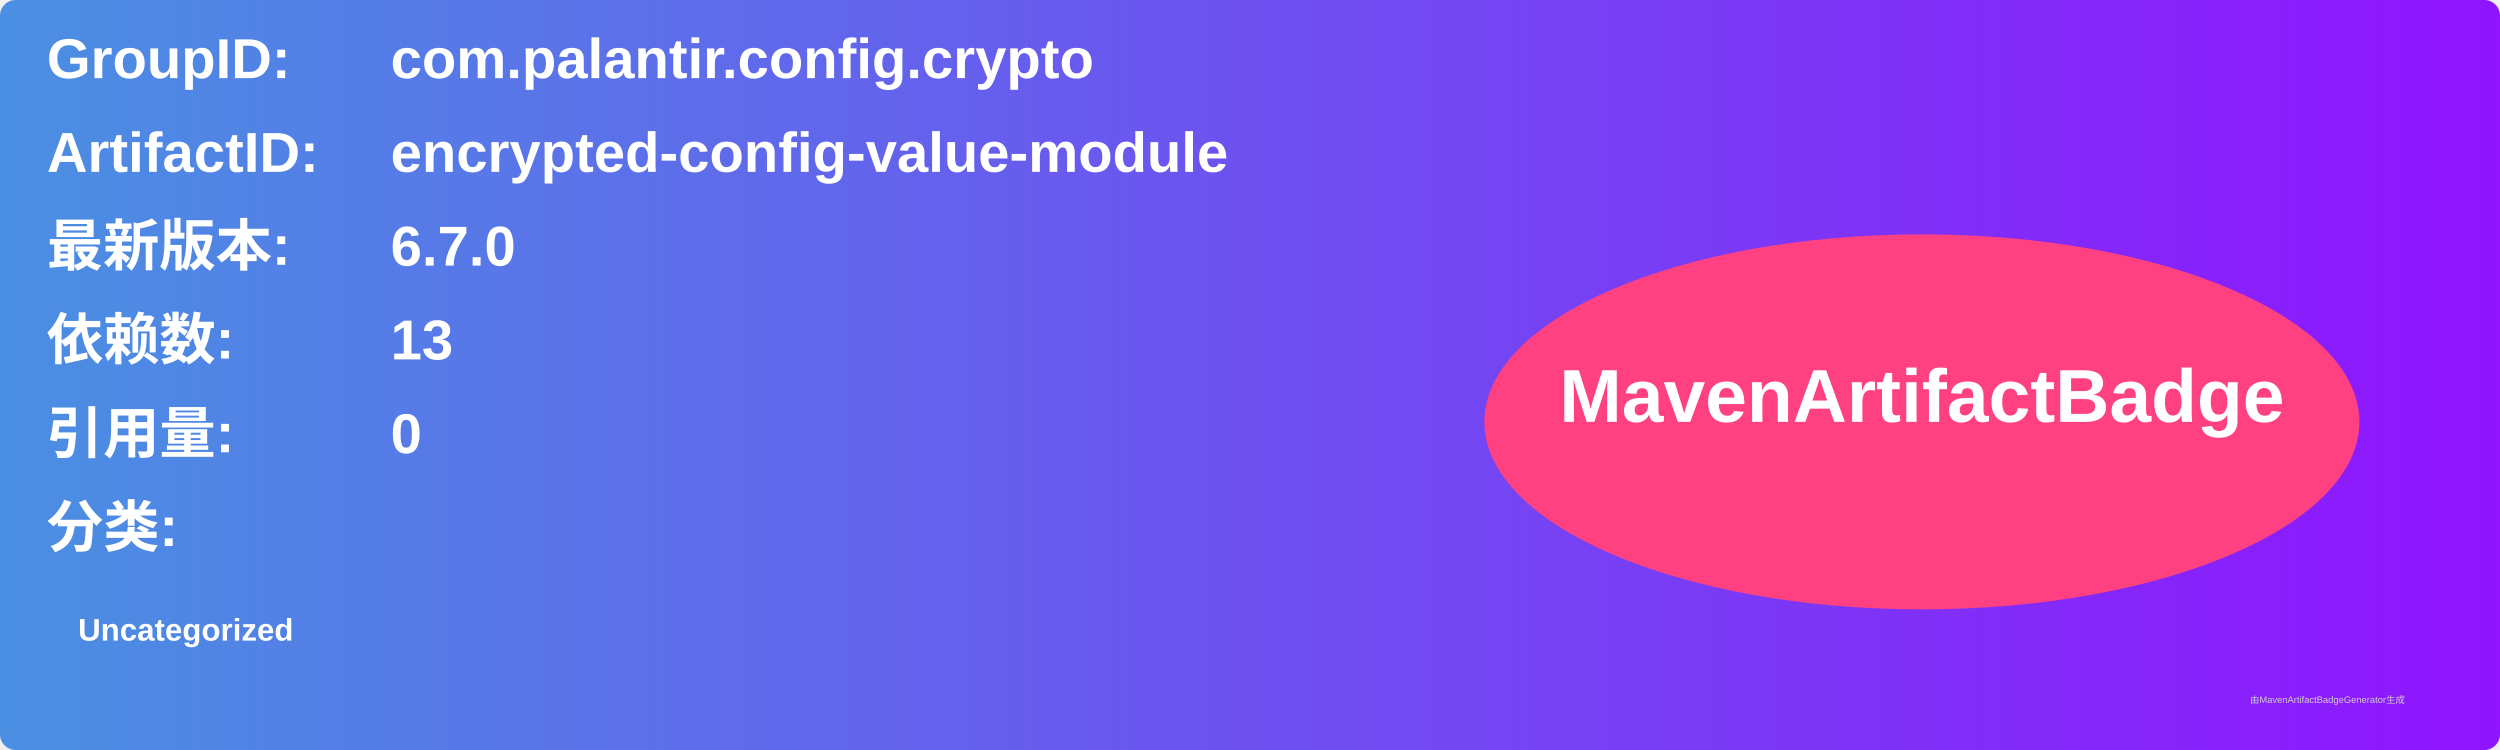
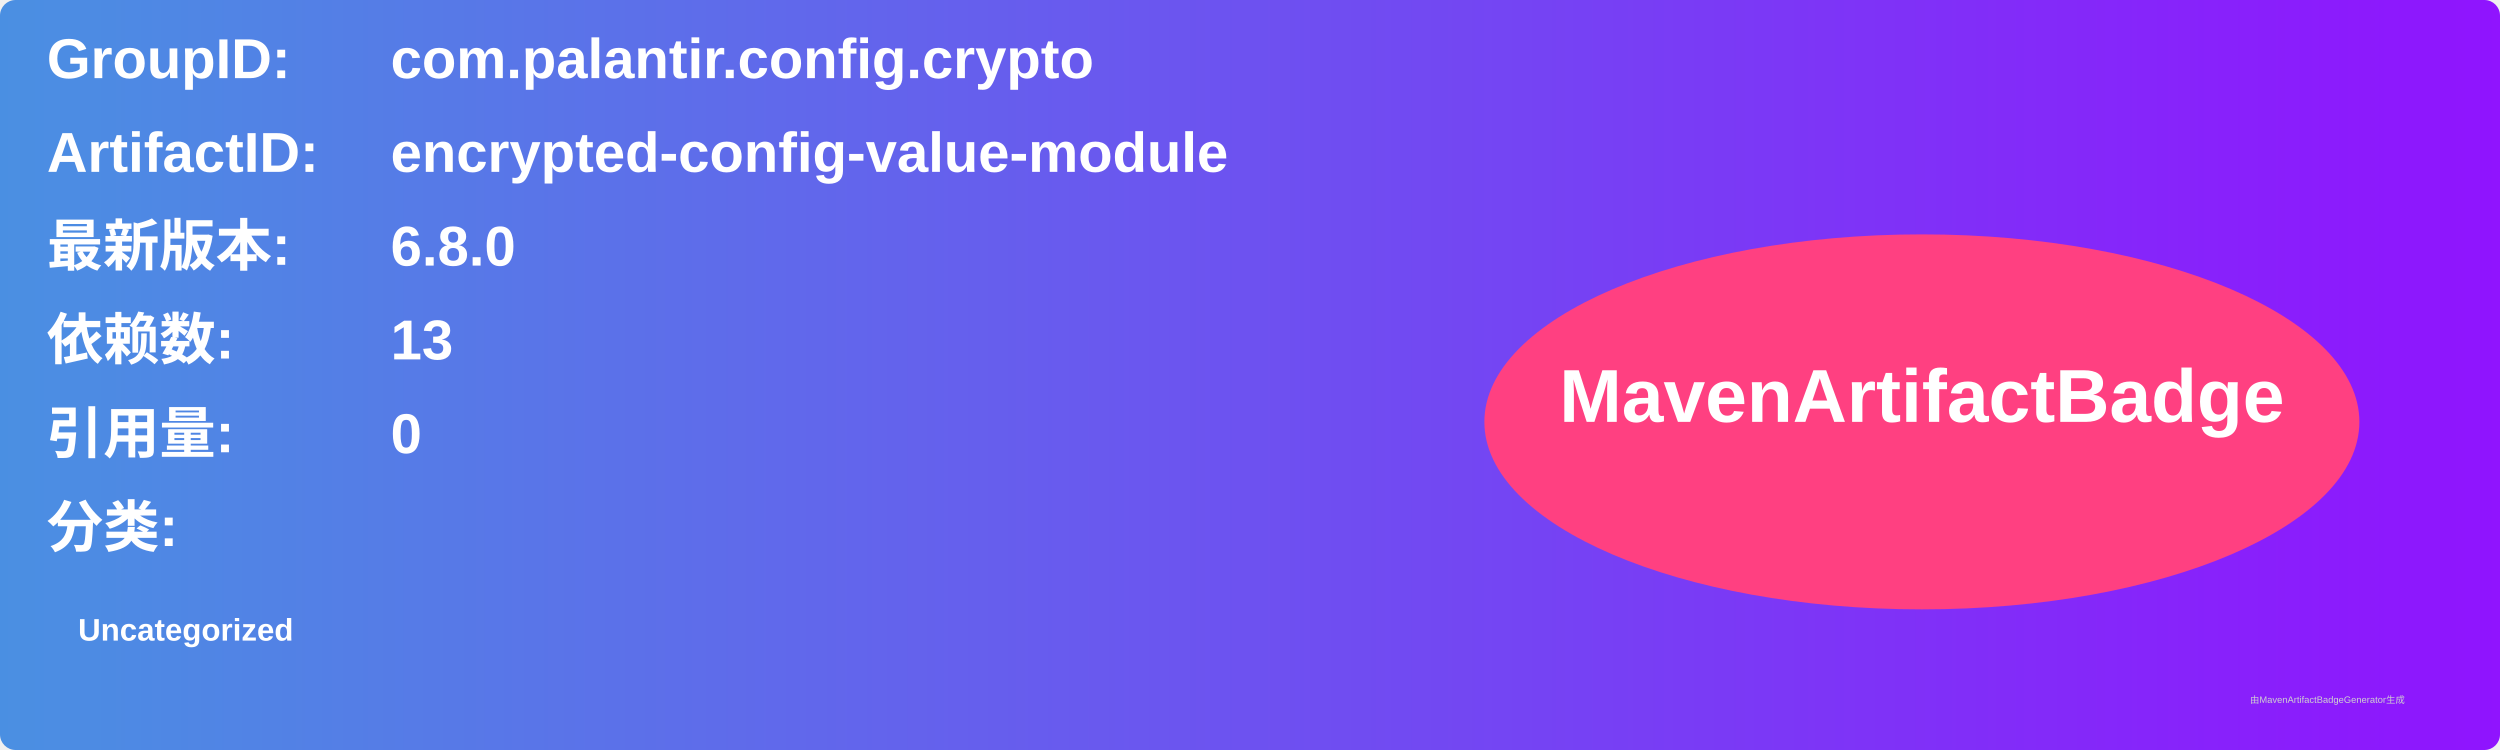
<svg xmlns="http://www.w3.org/2000/svg" width="800" height="240" viewBox="0 0 800 240">
  <linearGradient id="grad" x1="0%" y1="0%" x2="100%" y2="0%">
    <stop offset="0%" stop-color="#4a90e2" />
    <stop offset="100%" stop-color="#9013fe" />
  </linearGradient>
  <rect width="100%" height="100%" rx="5" ry="5" fill="url(#grad)" />
  <g transform="translate(15, 15)">
    <text x="0" y="10" font-family="Arial" font-size="18" fill="white" font-weight="bold" width="260">GroupID:</text>
    <text x="110" y="10" font-family="Arial" font-size="18" fill="white" font-weight="bold" width="460">com.palantir.config.crypto</text>
    <text x="0" y="40" font-family="Arial" font-size="18" fill="white" font-weight="bold" width="260">ArtifactID:</text>
    <text x="110" y="40" font-family="Arial" font-size="18" fill="white" font-weight="bold" width="460">encrypted-config-value-module</text>
    <text x="0" y="70" font-family="Arial" font-size="18" fill="white" font-weight="bold">最新版本:</text>
    <text x="110" y="70" font-family="Arial" font-size="18" fill="white" font-weight="bold">
-       <tspan font-weight="bold">6.7.0</tspan>
+       <tspan font-weight="bold">6.8.0</tspan>
    </text>
    <text x="0" y="100" font-family="Arial" font-size="18" fill="white" font-weight="bold">依赖数: </text>
    <text x="110" y="100" font-family="Arial" font-size="18" fill="white">
      <tspan font-weight="bold">13</tspan>
    </text>
    <text x="0" y="130" font-family="Arial" font-size="18" fill="white" font-weight="bold">引用量: </text>
    <text x="110" y="130" font-family="Arial" font-size="18" fill="white">
      <tspan font-weight="bold">0</tspan>
    </text>
    <text x="0" y="160" font-family="Arial" font-size="18" fill="white" font-weight="bold">分类:</text>
    <text x="10" y="190" font-family="Arial" font-size="10" fill="white">
      <tspan font-weight="bold">Uncategorized</tspan>
    </text>
    <ellipse cx="600" cy="120" rx="140" ry="60" fill="#ff4081" />
    <text x="600" y="120" text-anchor="middle" font-family="Arial" font-size="24" fill="white" font-weight="bold">MavenArtifactBadge</text>
  </g>
  <text x="720" y="225" font-family="Arial" font-size="3" fill="#d0d0d0">由MavenArtifactBadgeGenerator生成</text>
</svg>
